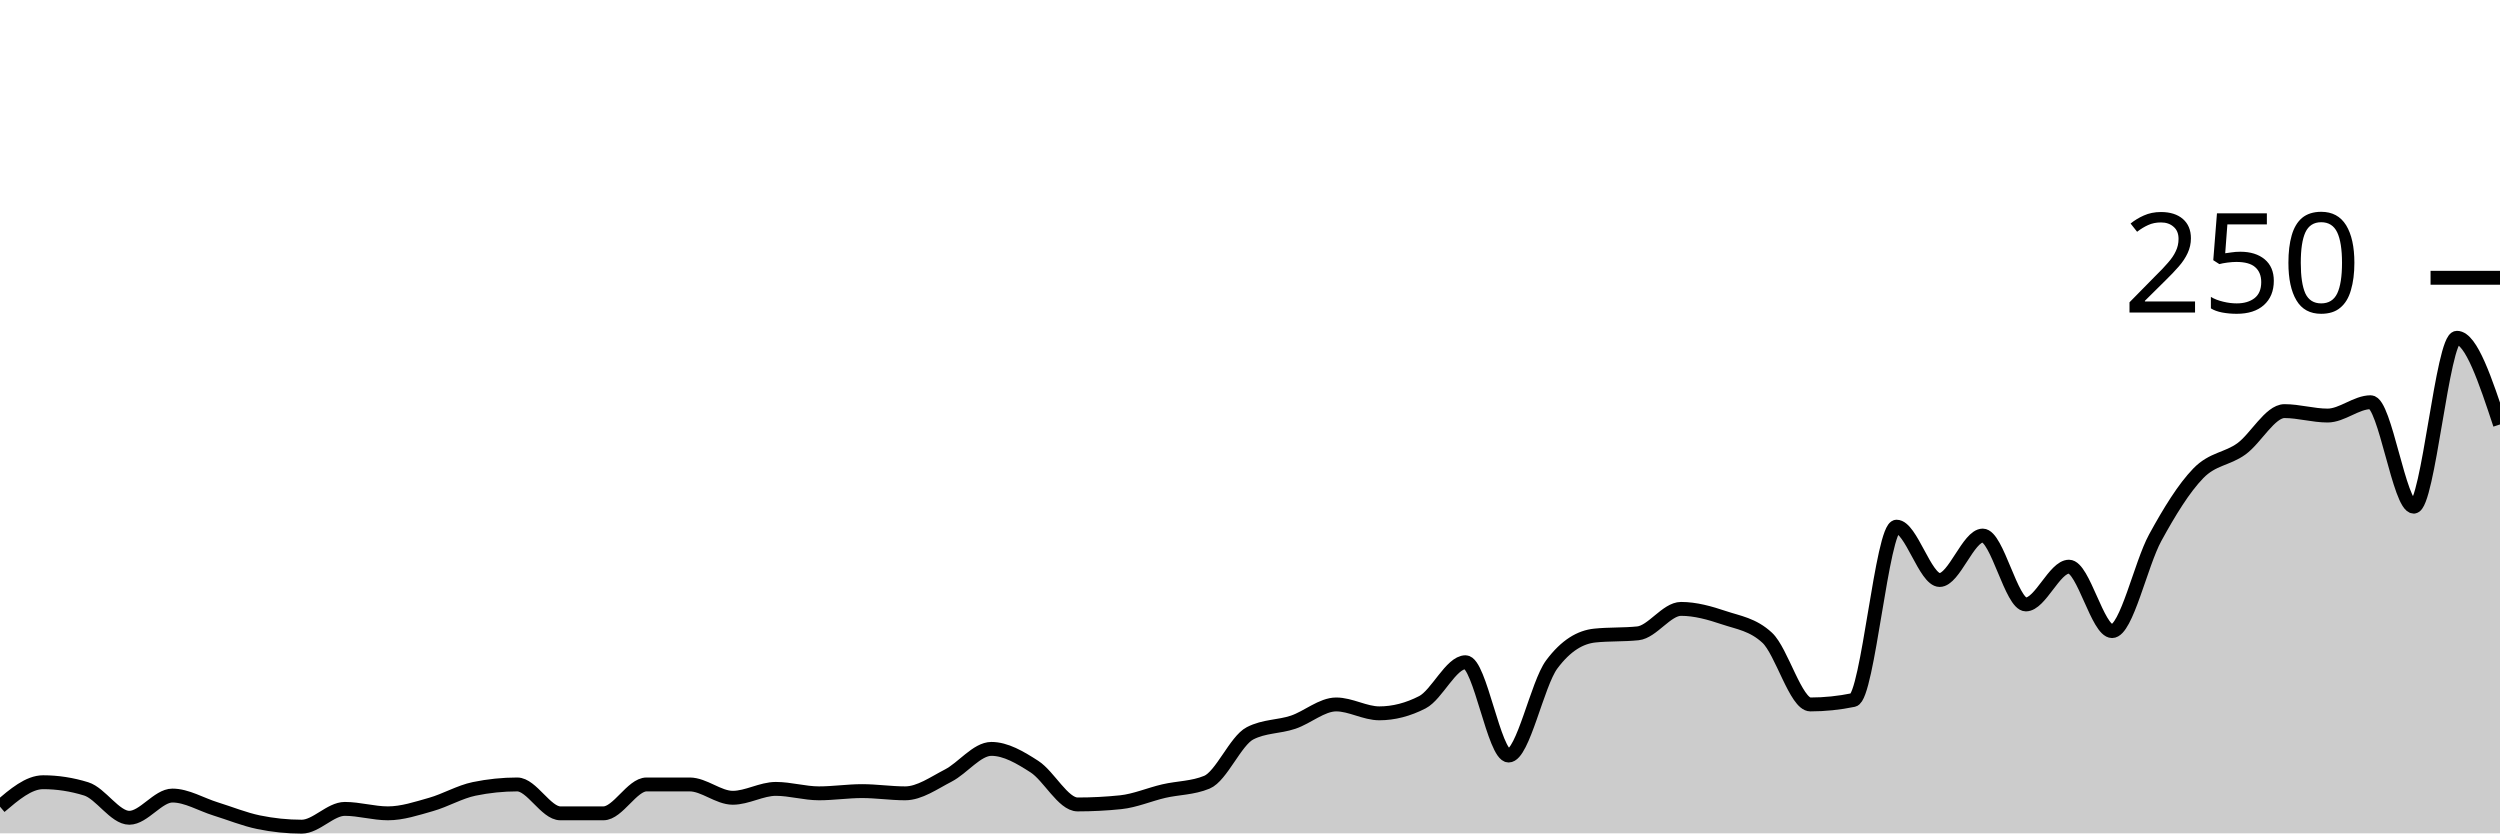
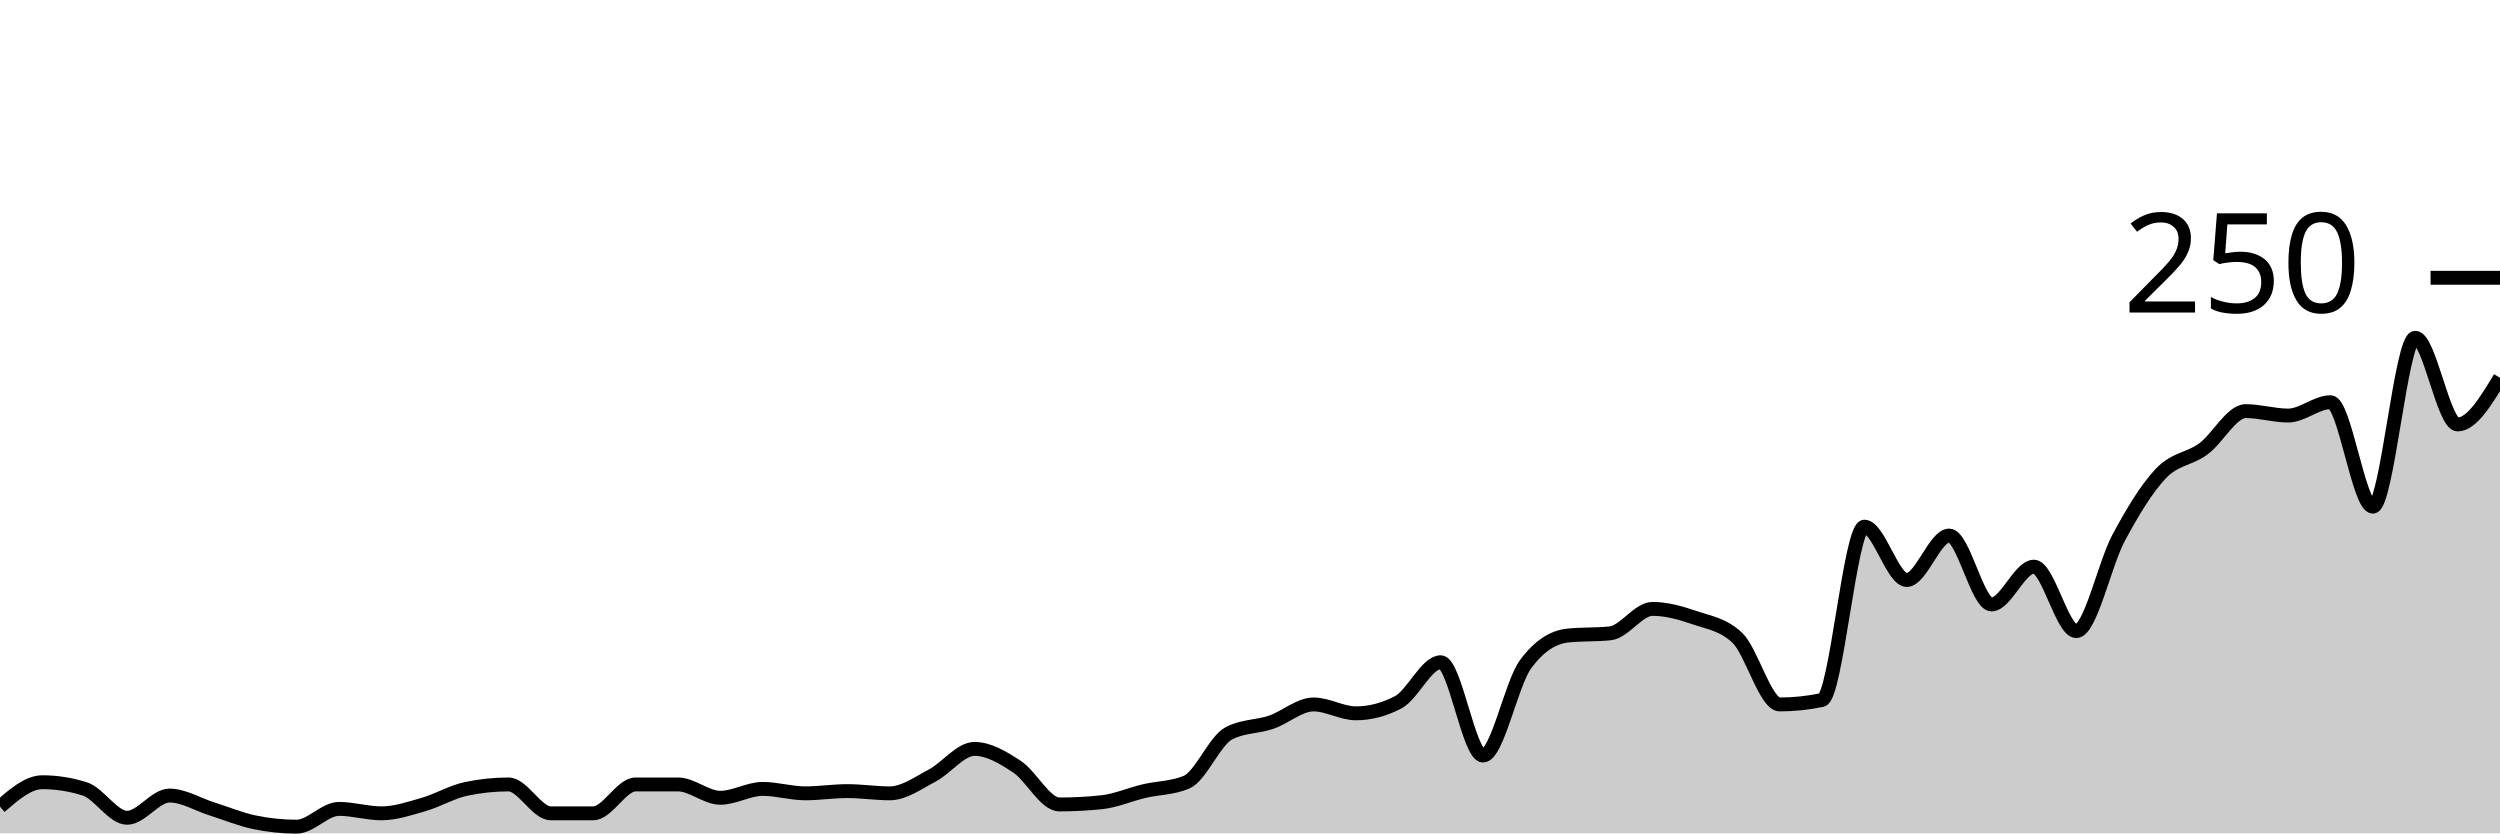
<svg xmlns="http://www.w3.org/2000/svg" viewBox="0 0 180 60">
  <g transform="translate(0,20)">
-     <path class="area" fill="rgba(0, 0, 0, 0.2)" d="M0,38.08C1.034,37.2,2.069,36.32,3.103,36.32C4.138,36.32,5.172,36.48,6.207,36.8C7.241,37.12,8.276,38.88,9.31,38.88C10.345,38.88,11.379,37.28,12.414,37.28C13.448,37.28,14.483,37.92,15.517,38.24C16.552,38.56,17.586,38.987,18.621,39.2C19.655,39.413,20.69,39.52,21.724,39.52C22.759,39.52,23.793,38.24,24.828,38.24C25.862,38.24,26.897,38.56,27.931,38.56C28.966,38.56,30,38.213,31.034,37.92C32.069,37.627,33.103,37.013,34.138,36.8C35.172,36.587,36.207,36.48,37.241,36.48C38.276,36.48,39.31,38.56,40.345,38.56C41.379,38.56,42.414,38.56,43.448,38.56C44.483,38.56,45.517,36.48,46.552,36.48C47.586,36.48,48.621,36.48,49.655,36.48C50.69,36.48,51.724,37.44,52.759,37.44C53.793,37.44,54.828,36.8,55.862,36.8C56.897,36.8,57.931,37.12,58.966,37.12C60,37.12,61.034,36.96,62.069,36.96C63.103,36.96,64.138,37.12,65.172,37.12C66.207,37.12,67.241,36.373,68.276,35.84C69.31,35.307,70.345,33.92,71.379,33.92C72.414,33.92,73.448,34.533,74.483,35.2C75.517,35.867,76.552,37.92,77.586,37.92C78.621,37.92,79.655,37.867,80.69,37.76C81.724,37.653,82.759,37.2,83.793,36.96C84.828,36.72,85.862,36.747,86.897,36.32C87.931,35.893,88.966,33.333,90,32.8C91.034,32.267,92.069,32.347,93.103,32C94.138,31.653,95.172,30.72,96.207,30.72C97.241,30.72,98.276,31.36,99.31,31.36C100.345,31.36,101.379,31.093,102.414,30.56C103.448,30.027,104.483,27.68,105.517,27.68C106.552,27.68,107.586,34.4,108.621,34.4C109.655,34.4,110.69,29.227,111.724,27.84C112.759,26.453,113.793,25.867,114.828,25.76C115.862,25.653,116.897,25.707,117.931,25.6C118.966,25.493,120,23.84,121.034,23.84C122.069,23.84,123.103,24.133,124.138,24.48C125.172,24.827,126.207,24.96,127.241,25.92C128.276,26.88,129.31,30.72,130.345,30.72C131.379,30.72,132.414,30.613,133.448,30.4C134.483,30.187,135.517,17.92,136.552,17.92C137.586,17.92,138.621,21.76,139.655,21.76C140.69,21.76,141.724,18.56,142.759,18.56C143.793,18.56,144.828,23.52,145.862,23.52C146.897,23.52,147.931,20.8,148.966,20.8C150,20.8,151.034,25.44,152.069,25.44C153.103,25.44,154.138,20.613,155.172,18.72C156.207,16.827,157.241,15.147,158.276,14.08C159.31,13.013,160.345,13.067,161.379,12.32C162.414,11.573,163.448,9.6,164.483,9.6C165.517,9.6,166.552,9.92,167.586,9.92C168.621,9.92,169.655,8.96,170.69,8.96C171.724,8.96,172.759,16.48,173.793,16.48C174.828,16.48,175.862,4.32,176.897,4.32C177.931,4.32,178.966,7.44,180,10.56L180,40C178.966,40,177.931,40,176.897,40C175.862,40,174.828,40,173.793,40C172.759,40,171.724,40,170.69,40C169.655,40,168.621,40,167.586,40C166.552,40,165.517,40,164.483,40C163.448,40,162.414,40,161.379,40C160.345,40,159.31,40,158.276,40C157.241,40,156.207,40,155.172,40C154.138,40,153.103,40,152.069,40C151.034,40,150,40,148.966,40C147.931,40,146.897,40,145.862,40C144.828,40,143.793,40,142.759,40C141.724,40,140.69,40,139.655,40C138.621,40,137.586,40,136.552,40C135.517,40,134.483,40,133.448,40C132.414,40,131.379,40,130.345,40C129.31,40,128.276,40,127.241,40C126.207,40,125.172,40,124.138,40C123.103,40,122.069,40,121.034,40C120,40,118.966,40,117.931,40C116.897,40,115.862,40,114.828,40C113.793,40,112.759,40,111.724,40C110.69,40,109.655,40,108.621,40C107.586,40,106.552,40,105.517,40C104.483,40,103.448,40,102.414,40C101.379,40,100.345,40,99.31,40C98.276,40,97.241,40,96.207,40C95.172,40,94.138,40,93.103,40C92.069,40,91.034,40,90,40C88.966,40,87.931,40,86.897,40C85.862,40,84.828,40,83.793,40C82.759,40,81.724,40,80.69,40C79.655,40,78.621,40,77.586,40C76.552,40,75.517,40,74.483,40C73.448,40,72.414,40,71.379,40C70.345,40,69.31,40,68.276,40C67.241,40,66.207,40,65.172,40C64.138,40,63.103,40,62.069,40C61.034,40,60,40,58.966,40C57.931,40,56.897,40,55.862,40C54.828,40,53.793,40,52.759,40C51.724,40,50.69,40,49.655,40C48.621,40,47.586,40,46.552,40C45.517,40,44.483,40,43.448,40C42.414,40,41.379,40,40.345,40C39.31,40,38.276,40,37.241,40C36.207,40,35.172,40,34.138,40C33.103,40,32.069,40,31.034,40C30,40,28.966,40,27.931,40C26.897,40,25.862,40,24.828,40C23.793,40,22.759,40,21.724,40C20.69,40,19.655,40,18.621,40C17.586,40,16.552,40,15.517,40C14.483,40,13.448,40,12.414,40C11.379,40,10.345,40,9.31,40C8.276,40,7.241,40,6.207,40C5.172,40,4.138,40,3.103,40C2.069,40,1.034,40,0,40Z" />
-     <path class="line" stroke="black" fill="none" d="M0,38.08C1.034,37.2,2.069,36.32,3.103,36.32C4.138,36.32,5.172,36.48,6.207,36.8C7.241,37.12,8.276,38.88,9.31,38.88C10.345,38.88,11.379,37.28,12.414,37.28C13.448,37.28,14.483,37.92,15.517,38.24C16.552,38.56,17.586,38.987,18.621,39.2C19.655,39.413,20.69,39.52,21.724,39.52C22.759,39.52,23.793,38.24,24.828,38.24C25.862,38.24,26.897,38.56,27.931,38.56C28.966,38.56,30,38.213,31.034,37.92C32.069,37.627,33.103,37.013,34.138,36.8C35.172,36.587,36.207,36.48,37.241,36.48C38.276,36.48,39.31,38.56,40.345,38.56C41.379,38.56,42.414,38.56,43.448,38.56C44.483,38.56,45.517,36.48,46.552,36.48C47.586,36.48,48.621,36.48,49.655,36.48C50.69,36.48,51.724,37.44,52.759,37.44C53.793,37.44,54.828,36.8,55.862,36.8C56.897,36.8,57.931,37.12,58.966,37.12C60,37.12,61.034,36.96,62.069,36.96C63.103,36.96,64.138,37.12,65.172,37.12C66.207,37.12,67.241,36.373,68.276,35.84C69.31,35.307,70.345,33.92,71.379,33.92C72.414,33.92,73.448,34.533,74.483,35.2C75.517,35.867,76.552,37.92,77.586,37.92C78.621,37.92,79.655,37.867,80.69,37.76C81.724,37.653,82.759,37.2,83.793,36.96C84.828,36.72,85.862,36.747,86.897,36.32C87.931,35.893,88.966,33.333,90,32.8C91.034,32.267,92.069,32.347,93.103,32C94.138,31.653,95.172,30.72,96.207,30.72C97.241,30.72,98.276,31.36,99.31,31.36C100.345,31.36,101.379,31.093,102.414,30.56C103.448,30.027,104.483,27.68,105.517,27.68C106.552,27.68,107.586,34.4,108.621,34.4C109.655,34.4,110.69,29.227,111.724,27.84C112.759,26.453,113.793,25.867,114.828,25.76C115.862,25.653,116.897,25.707,117.931,25.6C118.966,25.493,120,23.84,121.034,23.84C122.069,23.84,123.103,24.133,124.138,24.48C125.172,24.827,126.207,24.96,127.241,25.92C128.276,26.88,129.31,30.72,130.345,30.72C131.379,30.72,132.414,30.613,133.448,30.4C134.483,30.187,135.517,17.92,136.552,17.92C137.586,17.92,138.621,21.76,139.655,21.76C140.69,21.76,141.724,18.56,142.759,18.56C143.793,18.56,144.828,23.52,145.862,23.52C146.897,23.52,147.931,20.8,148.966,20.8C150,20.8,151.034,25.44,152.069,25.44C153.103,25.44,154.138,20.613,155.172,18.72C156.207,16.827,157.241,15.147,158.276,14.08C159.31,13.013,160.345,13.067,161.379,12.32C162.414,11.573,163.448,9.6,164.483,9.6C165.517,9.6,166.552,9.92,167.586,9.92C168.621,9.92,169.655,8.96,170.69,8.96C171.724,8.96,172.759,16.48,173.793,16.48C174.828,16.48,175.862,4.32,176.897,4.32C177.931,4.32,178.966,7.44,180,10.56" />
+     <path class="area" fill="rgba(0, 0, 0, 0.2)" d="M0,38.08C1.017,37.2,2.034,36.32,3.051,36.32C4.068,36.32,5.085,36.48,6.102,36.8C7.119,37.12,8.136,38.88,9.153,38.88C10.169,38.88,11.186,37.28,12.203,37.28C13.22,37.28,14.237,37.92,15.254,38.24C16.271,38.56,17.288,38.987,18.305,39.2C19.322,39.413,20.339,39.52,21.356,39.52C22.373,39.52,23.39,38.24,24.407,38.24C25.424,38.24,26.441,38.56,27.458,38.56C28.475,38.56,29.492,38.213,30.508,37.92C31.525,37.627,32.542,37.013,33.559,36.8C34.576,36.587,35.593,36.48,36.61,36.48C37.627,36.48,38.644,38.56,39.661,38.56C40.678,38.56,41.695,38.56,42.712,38.56C43.729,38.56,44.746,36.48,45.763,36.48C46.78,36.48,47.797,36.48,48.814,36.48C49.831,36.48,50.847,37.44,51.864,37.44C52.881,37.44,53.898,36.8,54.915,36.8C55.932,36.8,56.949,37.12,57.966,37.12C58.983,37.12,60,36.96,61.017,36.96C62.034,36.96,63.051,37.12,64.068,37.12C65.085,37.12,66.102,36.373,67.119,35.84C68.136,35.307,69.153,33.92,70.169,33.92C71.186,33.92,72.203,34.533,73.22,35.2C74.237,35.867,75.254,37.92,76.271,37.92C77.288,37.92,78.305,37.867,79.322,37.76C80.339,37.653,81.356,37.2,82.373,36.96C83.39,36.72,84.407,36.747,85.424,36.32C86.441,35.893,87.458,33.333,88.475,32.8C89.492,32.267,90.508,32.347,91.525,32C92.542,31.653,93.559,30.72,94.576,30.72C95.593,30.72,96.61,31.36,97.627,31.36C98.644,31.36,99.661,31.093,100.678,30.56C101.695,30.027,102.712,27.68,103.729,27.68C104.746,27.68,105.763,34.4,106.78,34.4C107.797,34.4,108.814,29.227,109.831,27.84C110.847,26.453,111.864,25.867,112.881,25.76C113.898,25.653,114.915,25.707,115.932,25.6C116.949,25.493,117.966,23.84,118.983,23.84C120,23.84,121.017,24.133,122.034,24.48C123.051,24.827,124.068,24.96,125.085,25.92C126.102,26.88,127.119,30.72,128.136,30.72C129.153,30.72,130.169,30.613,131.186,30.4C132.203,30.187,133.22,17.92,134.237,17.92C135.254,17.92,136.271,21.76,137.288,21.76C138.305,21.76,139.322,18.56,140.339,18.56C141.356,18.56,142.373,23.52,143.39,23.52C144.407,23.52,145.424,20.8,146.441,20.8C147.458,20.8,148.475,25.44,149.492,25.44C150.508,25.44,151.525,20.613,152.542,18.72C153.559,16.827,154.576,15.147,155.593,14.08C156.61,13.013,157.627,13.067,158.644,12.32C159.661,11.573,160.678,9.6,161.695,9.6C162.712,9.6,163.729,9.92,164.746,9.92C165.763,9.92,166.78,8.96,167.797,8.96C168.814,8.96,169.831,16.48,170.847,16.48C171.864,16.48,172.881,4.32,173.898,4.32C174.915,4.32,175.932,10.56,176.949,10.56C177.966,10.56,178.983,8.88,180,7.2L180,40C178.983,40,177.966,40,176.949,40C175.932,40,174.915,40,173.898,40C172.881,40,171.864,40,170.847,40C169.831,40,168.814,40,167.797,40C166.78,40,165.763,40,164.746,40C163.729,40,162.712,40,161.695,40C160.678,40,159.661,40,158.644,40C157.627,40,156.61,40,155.593,40C154.576,40,153.559,40,152.542,40C151.525,40,150.508,40,149.492,40C148.475,40,147.458,40,146.441,40C145.424,40,144.407,40,143.39,40C142.373,40,141.356,40,140.339,40C139.322,40,138.305,40,137.288,40C136.271,40,135.254,40,134.237,40C133.22,40,132.203,40,131.186,40C130.169,40,129.153,40,128.136,40C127.119,40,126.102,40,125.085,40C124.068,40,123.051,40,122.034,40C121.017,40,120,40,118.983,40C117.966,40,116.949,40,115.932,40C114.915,40,113.898,40,112.881,40C111.864,40,110.847,40,109.831,40C108.814,40,107.797,40,106.78,40C105.763,40,104.746,40,103.729,40C102.712,40,101.695,40,100.678,40C99.661,40,98.644,40,97.627,40C96.61,40,95.593,40,94.576,40C93.559,40,92.542,40,91.525,40C90.508,40,89.492,40,88.475,40C87.458,40,86.441,40,85.424,40C84.407,40,83.39,40,82.373,40C81.356,40,80.339,40,79.322,40C78.305,40,77.288,40,76.271,40C75.254,40,74.237,40,73.22,40C72.203,40,71.186,40,70.169,40C69.153,40,68.136,40,67.119,40C66.102,40,65.085,40,64.068,40C63.051,40,62.034,40,61.017,40C60,40,58.983,40,57.966,40C56.949,40,55.932,40,54.915,40C53.898,40,52.881,40,51.864,40C50.847,40,49.831,40,48.814,40C47.797,40,46.78,40,45.763,40C44.746,40,43.729,40,42.712,40C41.695,40,40.678,40,39.661,40C38.644,40,37.627,40,36.61,40C35.593,40,34.576,40,33.559,40C32.542,40,31.525,40,30.508,40C29.492,40,28.475,40,27.458,40C26.441,40,25.424,40,24.407,40C23.39,40,22.373,40,21.356,40C20.339,40,19.322,40,18.305,40C17.288,40,16.271,40,15.254,40C14.237,40,13.22,40,12.203,40C11.186,40,10.169,40,9.153,40C8.136,40,7.119,40,6.102,40C5.085,40,4.068,40,3.051,40C2.034,40,1.017,40,0,40Z" />
+     <path class="line" stroke="black" fill="none" d="M0,38.08C1.017,37.2,2.034,36.32,3.051,36.32C4.068,36.32,5.085,36.48,6.102,36.8C7.119,37.12,8.136,38.88,9.153,38.88C10.169,38.88,11.186,37.28,12.203,37.28C13.22,37.28,14.237,37.92,15.254,38.24C16.271,38.56,17.288,38.987,18.305,39.2C19.322,39.413,20.339,39.52,21.356,39.52C22.373,39.52,23.39,38.24,24.407,38.24C25.424,38.24,26.441,38.56,27.458,38.56C28.475,38.56,29.492,38.213,30.508,37.92C31.525,37.627,32.542,37.013,33.559,36.8C34.576,36.587,35.593,36.48,36.61,36.48C37.627,36.48,38.644,38.56,39.661,38.56C40.678,38.56,41.695,38.56,42.712,38.56C43.729,38.56,44.746,36.48,45.763,36.48C46.78,36.48,47.797,36.48,48.814,36.48C49.831,36.48,50.847,37.44,51.864,37.44C52.881,37.44,53.898,36.8,54.915,36.8C55.932,36.8,56.949,37.12,57.966,37.12C58.983,37.12,60,36.96,61.017,36.96C62.034,36.96,63.051,37.12,64.068,37.12C65.085,37.12,66.102,36.373,67.119,35.84C68.136,35.307,69.153,33.92,70.169,33.92C71.186,33.92,72.203,34.533,73.22,35.2C74.237,35.867,75.254,37.92,76.271,37.92C77.288,37.92,78.305,37.867,79.322,37.76C80.339,37.653,81.356,37.2,82.373,36.96C83.39,36.72,84.407,36.747,85.424,36.32C86.441,35.893,87.458,33.333,88.475,32.8C89.492,32.267,90.508,32.347,91.525,32C92.542,31.653,93.559,30.72,94.576,30.72C95.593,30.72,96.61,31.36,97.627,31.36C98.644,31.36,99.661,31.093,100.678,30.56C101.695,30.027,102.712,27.68,103.729,27.68C104.746,27.68,105.763,34.4,106.78,34.4C107.797,34.4,108.814,29.227,109.831,27.84C110.847,26.453,111.864,25.867,112.881,25.76C113.898,25.653,114.915,25.707,115.932,25.6C116.949,25.493,117.966,23.84,118.983,23.84C120,23.84,121.017,24.133,122.034,24.48C123.051,24.827,124.068,24.96,125.085,25.92C126.102,26.88,127.119,30.72,128.136,30.72C129.153,30.72,130.169,30.613,131.186,30.4C132.203,30.187,133.22,17.92,134.237,17.92C135.254,17.92,136.271,21.76,137.288,21.76C138.305,21.76,139.322,18.56,140.339,18.56C141.356,18.56,142.373,23.52,143.39,23.52C144.407,23.52,145.424,20.8,146.441,20.8C147.458,20.8,148.475,25.44,149.492,25.44C150.508,25.44,151.525,20.613,152.542,18.72C153.559,16.827,154.576,15.147,155.593,14.08C156.61,13.013,157.627,13.067,158.644,12.32C159.661,11.573,160.678,9.6,161.695,9.6C162.712,9.6,163.729,9.92,164.746,9.92C165.763,9.92,166.78,8.96,167.797,8.96C168.814,8.96,169.831,16.48,170.847,16.48C171.864,16.48,172.881,4.32,173.898,4.32C174.915,4.32,175.932,10.56,176.949,10.56C177.966,10.56,178.983,8.88,180,7.2" />
    <path class="axis-ceiling" stroke-width="1" stroke="black" fill="none" d="M175,0L180,0" />
    <text class="axis-ceiling-label" font-family="sans-serif" text-anchor="end" font-size="10px" x="170" y="2.5">250</text>
  </g>
</svg>
